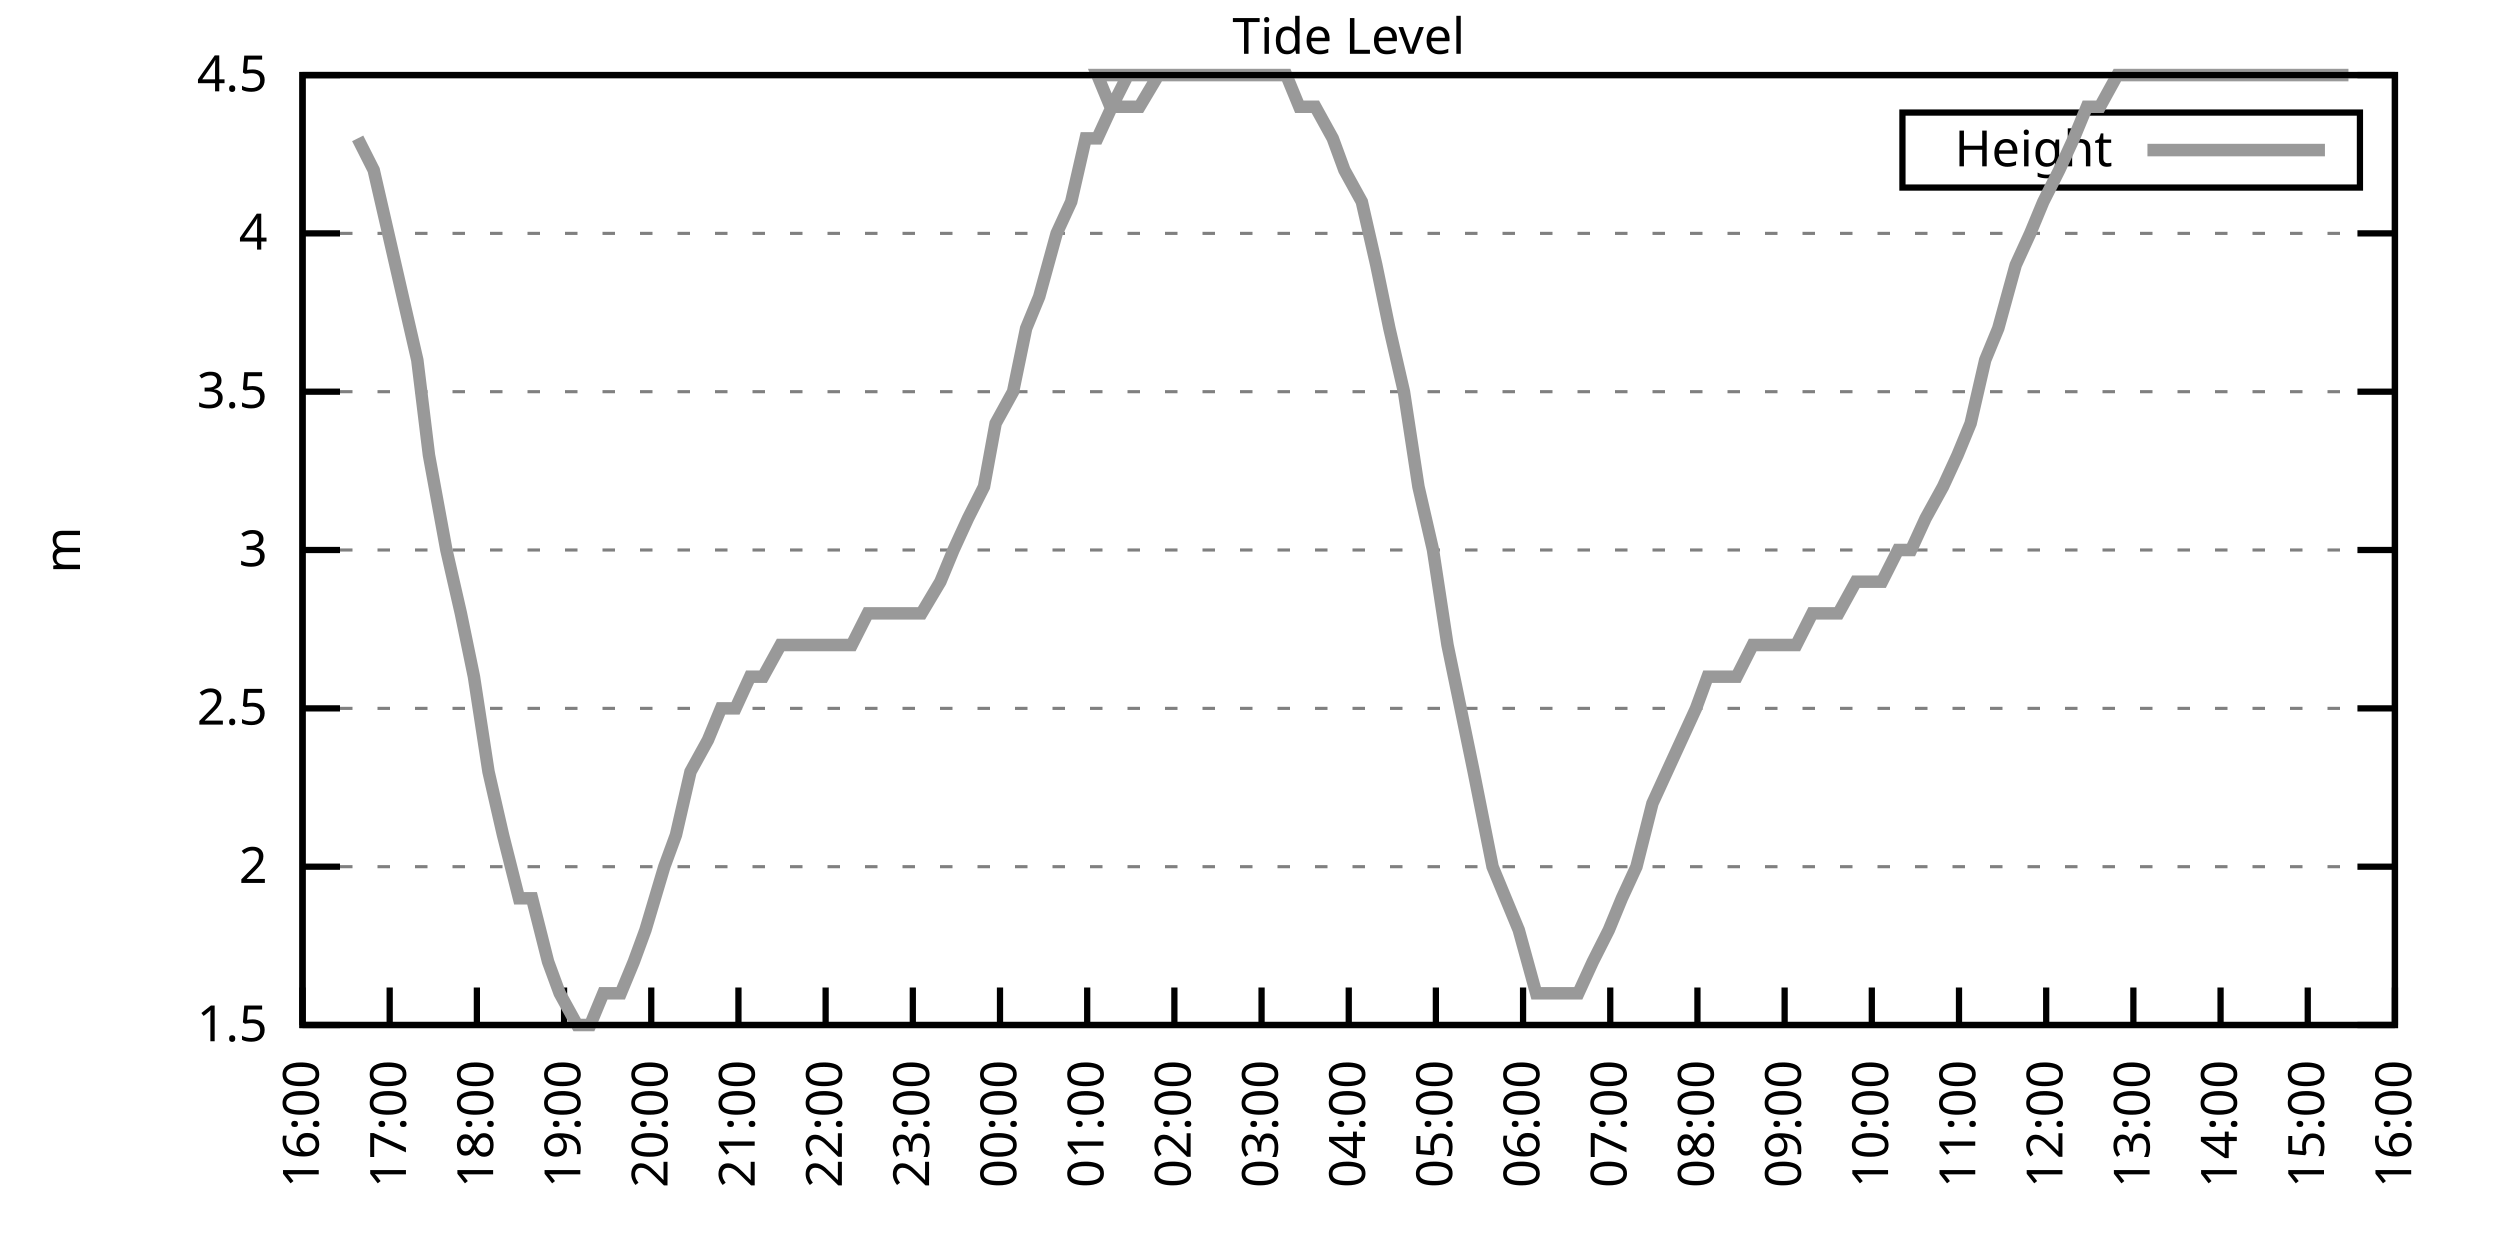
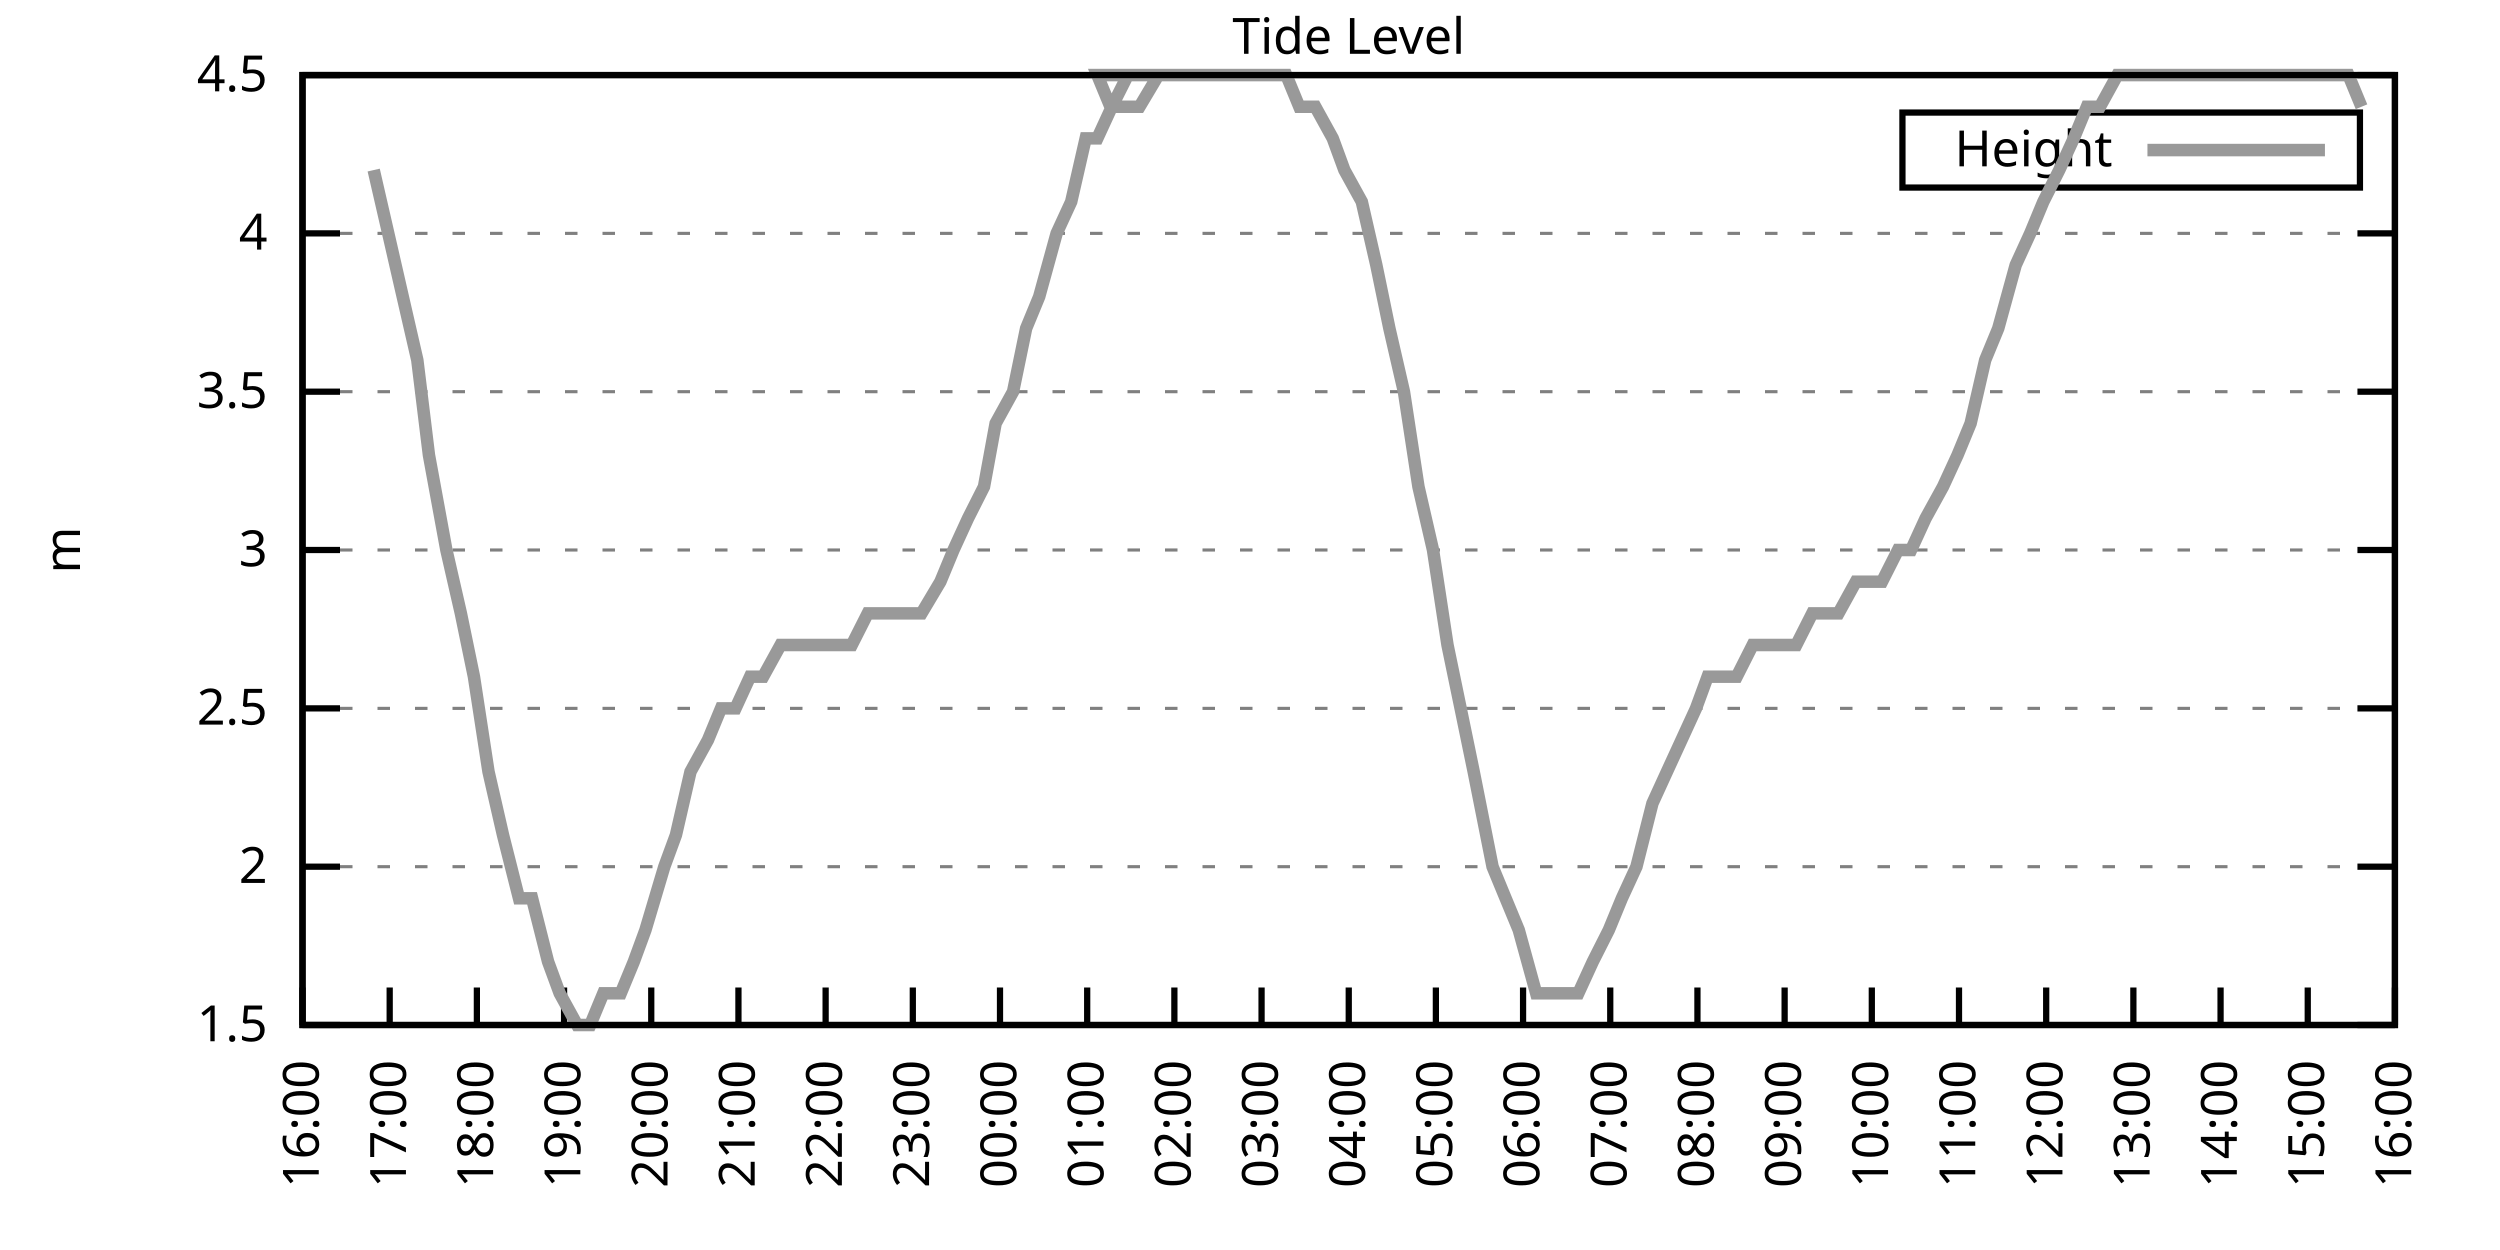
<svg xmlns="http://www.w3.org/2000/svg" xmlns:xlink="http://www.w3.org/1999/xlink" width="400" height="200" viewBox="0 0 400 200">
  <g id="gnuplot_canvas">
    <rect x="0" y="0" width="400" height="200" fill="none" />
    <defs>
      <circle id="gpDot" r="0.5" stroke-width="0.5" stroke="currentColor" />
      <path id="gpPt0" stroke-width="0.333" stroke="currentColor" d="M-1,0 h2 M0,-1 v2" />
      <path id="gpPt1" stroke-width="0.333" stroke="currentColor" d="M-1,-1 L1,1 M1,-1 L-1,1" />
      <path id="gpPt2" stroke-width="0.333" stroke="currentColor" d="M-1,0 L1,0 M0,-1 L0,1 M-1,-1 L1,1 M-1,1 L1,-1" />
      <rect id="gpPt3" stroke-width="0.333" stroke="currentColor" x="-1" y="-1" width="2" height="2" />
      <rect id="gpPt4" stroke-width="0.333" stroke="currentColor" fill="currentColor" x="-1" y="-1" width="2" height="2" />
      <circle id="gpPt5" stroke-width="0.333" stroke="currentColor" cx="0" cy="0" r="1" />
      <use xlink:href="#gpPt5" id="gpPt6" fill="currentColor" stroke="none" />
      <path id="gpPt7" stroke-width="0.333" stroke="currentColor" d="M0,-1.33 L-1.33,0.67 L1.33,0.67 z" />
      <use xlink:href="#gpPt7" id="gpPt8" fill="currentColor" stroke="none" />
      <use xlink:href="#gpPt7" id="gpPt9" stroke="currentColor" transform="rotate(180)" />
      <use xlink:href="#gpPt9" id="gpPt10" fill="currentColor" stroke="none" />
      <use xlink:href="#gpPt3" id="gpPt11" stroke="currentColor" transform="rotate(45)" />
      <use xlink:href="#gpPt11" id="gpPt12" fill="currentColor" stroke="none" />
      <path id="gpPt13" stroke-width="0.333" stroke="currentColor" d="M0,1.330 L1.265,0.411 L0.782,-1.067 L-0.782,-1.076 L-1.265,0.411 z" />
      <use xlink:href="#gpPt13" id="gpPt14" fill="currentColor" stroke="none" />
      <filter id="textbox" filterUnits="objectBoundingBox" x="0" y="0" height="1" width="1">
        <feFlood flood-color="white" flood-opacity="1" result="bgnd" />
        <feComposite in="SourceGraphic" in2="bgnd" operator="atop" />
      </filter>
      <filter id="greybox" filterUnits="objectBoundingBox" x="0" y="0" height="1" width="1">
        <feFlood flood-color="lightgrey" flood-opacity="1" result="grey" />
        <feComposite in="SourceGraphic" in2="grey" operator="atop" />
      </filter>
    </defs>
    <g fill="none" color="white" stroke="currentColor" stroke-width="1.00" stroke-linecap="butt" stroke-linejoin="miter">
</g>
    <g fill="none" color="black" stroke="currentColor" stroke-width="1.00" stroke-linecap="butt" stroke-linejoin="miter">
      <g stroke="none" shape-rendering="crispEdges">
        <polygon fill="rgb(255, 255, 255)" points="48.40,164.00 383.18,164.00 383.18,12.02 48.40,12.02 " />
      </g>
    </g>
    <g fill="none" color="black" stroke="currentColor" stroke-width="1.00" stroke-linecap="butt" stroke-linejoin="miter">
</g>
    <g fill="none" color="black" stroke="black" stroke-width="0.50" stroke-linecap="butt" stroke-linejoin="miter">
</g>
    <g fill="none" color="gray" stroke="currentColor" stroke-width="0.50" stroke-linecap="butt" stroke-linejoin="miter">
      <path stroke="gray" stroke-dasharray="2,4" class="gridline" d="M48.40,164.00 L383.19,164.00  " />
    </g>
    <g fill="none" color="gray" stroke="gray" stroke-width="1.00" stroke-linecap="butt" stroke-linejoin="miter">
</g>
    <g fill="none" color="black" stroke="currentColor" stroke-width="1.00" stroke-linecap="butt" stroke-linejoin="miter">
      <path stroke="black" d="M48.40,164.00 L54.40,164.00 M383.19,164.00 L377.19,164.00  " />
      <g transform="translate(42.80,166.60)" stroke="none" fill="black" font-family="Sans" font-size="8.00" text-anchor="end">
        <text>
          <tspan font-family="Sans"> 1.5</tspan>
        </text>
      </g>
    </g>
    <g fill="none" color="black" stroke="currentColor" stroke-width="1.00" stroke-linecap="butt" stroke-linejoin="miter">
</g>
    <g fill="none" color="black" stroke="black" stroke-width="0.50" stroke-linecap="butt" stroke-linejoin="miter">
</g>
    <g fill="none" color="gray" stroke="currentColor" stroke-width="0.50" stroke-linecap="butt" stroke-linejoin="miter">
      <path stroke="gray" stroke-dasharray="2,4" class="gridline" d="M48.40,138.67 L383.19,138.67  " />
    </g>
    <g fill="none" color="gray" stroke="gray" stroke-width="1.00" stroke-linecap="butt" stroke-linejoin="miter">
</g>
    <g fill="none" color="black" stroke="currentColor" stroke-width="1.00" stroke-linecap="butt" stroke-linejoin="miter">
      <path stroke="black" d="M48.40,138.67 L54.40,138.67 M383.19,138.67 L377.19,138.67  " />
      <g transform="translate(42.80,141.27)" stroke="none" fill="black" font-family="Sans" font-size="8.00" text-anchor="end">
        <text>
          <tspan font-family="Sans"> 2</tspan>
        </text>
      </g>
    </g>
    <g fill="none" color="black" stroke="currentColor" stroke-width="1.00" stroke-linecap="butt" stroke-linejoin="miter">
</g>
    <g fill="none" color="black" stroke="black" stroke-width="0.50" stroke-linecap="butt" stroke-linejoin="miter">
</g>
    <g fill="none" color="gray" stroke="currentColor" stroke-width="0.50" stroke-linecap="butt" stroke-linejoin="miter">
      <path stroke="gray" stroke-dasharray="2,4" class="gridline" d="M48.40,113.34 L383.19,113.34  " />
    </g>
    <g fill="none" color="gray" stroke="gray" stroke-width="1.00" stroke-linecap="butt" stroke-linejoin="miter">
</g>
    <g fill="none" color="black" stroke="currentColor" stroke-width="1.00" stroke-linecap="butt" stroke-linejoin="miter">
      <path stroke="black" d="M48.40,113.34 L54.40,113.34 M383.19,113.34 L377.19,113.34  " />
      <g transform="translate(42.80,115.94)" stroke="none" fill="black" font-family="Sans" font-size="8.00" text-anchor="end">
        <text>
          <tspan font-family="Sans"> 2.5</tspan>
        </text>
      </g>
    </g>
    <g fill="none" color="black" stroke="currentColor" stroke-width="1.00" stroke-linecap="butt" stroke-linejoin="miter">
</g>
    <g fill="none" color="black" stroke="black" stroke-width="0.50" stroke-linecap="butt" stroke-linejoin="miter">
</g>
    <g fill="none" color="gray" stroke="currentColor" stroke-width="0.50" stroke-linecap="butt" stroke-linejoin="miter">
      <path stroke="gray" stroke-dasharray="2,4" class="gridline" d="M48.40,88.00 L383.19,88.00  " />
    </g>
    <g fill="none" color="gray" stroke="gray" stroke-width="1.00" stroke-linecap="butt" stroke-linejoin="miter">
</g>
    <g fill="none" color="black" stroke="currentColor" stroke-width="1.00" stroke-linecap="butt" stroke-linejoin="miter">
      <path stroke="black" d="M48.40,88.00 L54.40,88.00 M383.19,88.00 L377.19,88.00  " />
      <g transform="translate(42.80,90.60)" stroke="none" fill="black" font-family="Sans" font-size="8.00" text-anchor="end">
        <text>
          <tspan font-family="Sans"> 3</tspan>
        </text>
      </g>
    </g>
    <g fill="none" color="black" stroke="currentColor" stroke-width="1.00" stroke-linecap="butt" stroke-linejoin="miter">
</g>
    <g fill="none" color="black" stroke="black" stroke-width="0.50" stroke-linecap="butt" stroke-linejoin="miter">
</g>
    <g fill="none" color="gray" stroke="currentColor" stroke-width="0.50" stroke-linecap="butt" stroke-linejoin="miter">
      <path stroke="gray" stroke-dasharray="2,4" class="gridline" d="M48.40,62.67 L383.19,62.67  " />
    </g>
    <g fill="none" color="gray" stroke="gray" stroke-width="1.00" stroke-linecap="butt" stroke-linejoin="miter">
</g>
    <g fill="none" color="black" stroke="currentColor" stroke-width="1.00" stroke-linecap="butt" stroke-linejoin="miter">
      <path stroke="black" d="M48.40,62.67 L54.40,62.67 M383.19,62.67 L377.19,62.67  " />
      <g transform="translate(42.80,65.27)" stroke="none" fill="black" font-family="Sans" font-size="8.00" text-anchor="end">
        <text>
          <tspan font-family="Sans"> 3.5</tspan>
        </text>
      </g>
    </g>
    <g fill="none" color="black" stroke="currentColor" stroke-width="1.00" stroke-linecap="butt" stroke-linejoin="miter">
</g>
    <g fill="none" color="black" stroke="black" stroke-width="0.50" stroke-linecap="butt" stroke-linejoin="miter">
</g>
    <g fill="none" color="gray" stroke="currentColor" stroke-width="0.50" stroke-linecap="butt" stroke-linejoin="miter">
      <path stroke="gray" stroke-dasharray="2,4" class="gridline" d="M48.40,37.34 L383.19,37.34  " />
    </g>
    <g fill="none" color="gray" stroke="gray" stroke-width="1.00" stroke-linecap="butt" stroke-linejoin="miter">
</g>
    <g fill="none" color="black" stroke="currentColor" stroke-width="1.00" stroke-linecap="butt" stroke-linejoin="miter">
      <path stroke="black" d="M48.40,37.34 L54.40,37.34 M383.19,37.34 L377.19,37.34  " />
      <g transform="translate(42.80,39.94)" stroke="none" fill="black" font-family="Sans" font-size="8.00" text-anchor="end">
        <text>
          <tspan font-family="Sans"> 4</tspan>
        </text>
      </g>
    </g>
    <g fill="none" color="black" stroke="currentColor" stroke-width="1.00" stroke-linecap="butt" stroke-linejoin="miter">
</g>
    <g fill="none" color="black" stroke="black" stroke-width="0.50" stroke-linecap="butt" stroke-linejoin="miter">
</g>
    <g fill="none" color="gray" stroke="currentColor" stroke-width="0.50" stroke-linecap="butt" stroke-linejoin="miter">
      <path stroke="gray" stroke-dasharray="2,4" class="gridline" d="M48.40,12.01 L383.19,12.01  " />
    </g>
    <g fill="none" color="gray" stroke="gray" stroke-width="1.00" stroke-linecap="butt" stroke-linejoin="miter">
</g>
    <g fill="none" color="black" stroke="currentColor" stroke-width="1.00" stroke-linecap="butt" stroke-linejoin="miter">
      <path stroke="black" d="M48.40,12.01 L54.40,12.01 M383.19,12.01 L377.19,12.01  " />
      <g transform="translate(42.80,14.61)" stroke="none" fill="black" font-family="Sans" font-size="8.00" text-anchor="end">
        <text>
          <tspan font-family="Sans"> 4.5</tspan>
        </text>
      </g>
    </g>
    <g fill="none" color="black" stroke="currentColor" stroke-width="1.00" stroke-linecap="butt" stroke-linejoin="miter">
      <path stroke="black" d="M48.40,164.00 L48.40,158.00  " />
      <g transform="translate(51.00,169.60) rotate(270.00)" stroke="none" fill="black" font-family="Sans" font-size="8.00" text-anchor="end">
        <text>
          <tspan font-family="Sans">16:00</tspan>
        </text>
      </g>
    </g>
    <g fill="none" color="black" stroke="currentColor" stroke-width="1.00" stroke-linecap="butt" stroke-linejoin="miter">
      <path stroke="black" d="M62.35,164.00 L62.35,158.00  " />
      <g transform="translate(64.95,169.60) rotate(270.00)" stroke="none" fill="black" font-family="Sans" font-size="8.00" text-anchor="end">
        <text>
          <tspan font-family="Sans">17:00</tspan>
        </text>
      </g>
    </g>
    <g fill="none" color="black" stroke="currentColor" stroke-width="1.00" stroke-linecap="butt" stroke-linejoin="miter">
      <path stroke="black" d="M76.30,164.00 L76.30,158.00  " />
      <g transform="translate(78.90,169.60) rotate(270.00)" stroke="none" fill="black" font-family="Sans" font-size="8.00" text-anchor="end">
        <text>
          <tspan font-family="Sans">18:00</tspan>
        </text>
      </g>
    </g>
    <g fill="none" color="black" stroke="currentColor" stroke-width="1.00" stroke-linecap="butt" stroke-linejoin="miter">
      <path stroke="black" d="M90.25,164.00 L90.25,158.00  " />
      <g transform="translate(92.85,169.60) rotate(270.00)" stroke="none" fill="black" font-family="Sans" font-size="8.00" text-anchor="end">
        <text>
          <tspan font-family="Sans">19:00</tspan>
        </text>
      </g>
    </g>
    <g fill="none" color="black" stroke="currentColor" stroke-width="1.00" stroke-linecap="butt" stroke-linejoin="miter">
      <path stroke="black" d="M104.20,164.00 L104.20,158.00  " />
      <g transform="translate(106.80,169.60) rotate(270.00)" stroke="none" fill="black" font-family="Sans" font-size="8.00" text-anchor="end">
        <text>
          <tspan font-family="Sans">20:00</tspan>
        </text>
      </g>
    </g>
    <g fill="none" color="black" stroke="currentColor" stroke-width="1.00" stroke-linecap="butt" stroke-linejoin="miter">
      <path stroke="black" d="M118.15,164.00 L118.15,158.00  " />
      <g transform="translate(120.75,169.60) rotate(270.00)" stroke="none" fill="black" font-family="Sans" font-size="8.00" text-anchor="end">
        <text>
          <tspan font-family="Sans">21:00</tspan>
        </text>
      </g>
    </g>
    <g fill="none" color="black" stroke="currentColor" stroke-width="1.00" stroke-linecap="butt" stroke-linejoin="miter">
      <path stroke="black" d="M132.10,164.00 L132.10,158.00  " />
      <g transform="translate(134.70,169.60) rotate(270.00)" stroke="none" fill="black" font-family="Sans" font-size="8.00" text-anchor="end">
        <text>
          <tspan font-family="Sans">22:00</tspan>
        </text>
      </g>
    </g>
    <g fill="none" color="black" stroke="currentColor" stroke-width="1.00" stroke-linecap="butt" stroke-linejoin="miter">
      <path stroke="black" d="M146.05,164.00 L146.05,158.00  " />
      <g transform="translate(148.65,169.60) rotate(270.00)" stroke="none" fill="black" font-family="Sans" font-size="8.00" text-anchor="end">
        <text>
          <tspan font-family="Sans">23:00</tspan>
        </text>
      </g>
    </g>
    <g fill="none" color="black" stroke="currentColor" stroke-width="1.00" stroke-linecap="butt" stroke-linejoin="miter">
      <path stroke="black" d="M160.00,164.00 L160.00,158.00  " />
      <g transform="translate(162.60,169.60) rotate(270.00)" stroke="none" fill="black" font-family="Sans" font-size="8.00" text-anchor="end">
        <text>
          <tspan font-family="Sans">00:00</tspan>
        </text>
      </g>
    </g>
    <g fill="none" color="black" stroke="currentColor" stroke-width="1.00" stroke-linecap="butt" stroke-linejoin="miter">
      <path stroke="black" d="M173.95,164.00 L173.95,158.00  " />
      <g transform="translate(176.55,169.60) rotate(270.00)" stroke="none" fill="black" font-family="Sans" font-size="8.00" text-anchor="end">
        <text>
          <tspan font-family="Sans">01:00</tspan>
        </text>
      </g>
    </g>
    <g fill="none" color="black" stroke="currentColor" stroke-width="1.00" stroke-linecap="butt" stroke-linejoin="miter">
      <path stroke="black" d="M187.90,164.00 L187.90,158.00  " />
      <g transform="translate(190.50,169.60) rotate(270.00)" stroke="none" fill="black" font-family="Sans" font-size="8.00" text-anchor="end">
        <text>
          <tspan font-family="Sans">02:00</tspan>
        </text>
      </g>
    </g>
    <g fill="none" color="black" stroke="currentColor" stroke-width="1.00" stroke-linecap="butt" stroke-linejoin="miter">
      <path stroke="black" d="M201.85,164.00 L201.85,158.00  " />
      <g transform="translate(204.45,169.60) rotate(270.00)" stroke="none" fill="black" font-family="Sans" font-size="8.00" text-anchor="end">
        <text>
          <tspan font-family="Sans">03:00</tspan>
        </text>
      </g>
    </g>
    <g fill="none" color="black" stroke="currentColor" stroke-width="1.00" stroke-linecap="butt" stroke-linejoin="miter">
      <path stroke="black" d="M215.80,164.00 L215.80,158.00  " />
      <g transform="translate(218.40,169.60) rotate(270.00)" stroke="none" fill="black" font-family="Sans" font-size="8.00" text-anchor="end">
        <text>
          <tspan font-family="Sans">04:00</tspan>
        </text>
      </g>
    </g>
    <g fill="none" color="black" stroke="currentColor" stroke-width="1.00" stroke-linecap="butt" stroke-linejoin="miter">
      <path stroke="black" d="M229.74,164.00 L229.74,158.00  " />
      <g transform="translate(232.34,169.60) rotate(270.00)" stroke="none" fill="black" font-family="Sans" font-size="8.00" text-anchor="end">
        <text>
          <tspan font-family="Sans">05:00</tspan>
        </text>
      </g>
    </g>
    <g fill="none" color="black" stroke="currentColor" stroke-width="1.00" stroke-linecap="butt" stroke-linejoin="miter">
      <path stroke="black" d="M243.69,164.00 L243.69,158.00  " />
      <g transform="translate(246.29,169.60) rotate(270.00)" stroke="none" fill="black" font-family="Sans" font-size="8.00" text-anchor="end">
        <text>
          <tspan font-family="Sans">06:00</tspan>
        </text>
      </g>
    </g>
    <g fill="none" color="black" stroke="currentColor" stroke-width="1.00" stroke-linecap="butt" stroke-linejoin="miter">
      <path stroke="black" d="M257.64,164.00 L257.64,158.00  " />
      <g transform="translate(260.24,169.60) rotate(270.00)" stroke="none" fill="black" font-family="Sans" font-size="8.00" text-anchor="end">
        <text>
          <tspan font-family="Sans">07:00</tspan>
        </text>
      </g>
    </g>
    <g fill="none" color="black" stroke="currentColor" stroke-width="1.00" stroke-linecap="butt" stroke-linejoin="miter">
      <path stroke="black" d="M271.59,164.00 L271.59,158.00  " />
      <g transform="translate(274.19,169.60) rotate(270.00)" stroke="none" fill="black" font-family="Sans" font-size="8.00" text-anchor="end">
        <text>
          <tspan font-family="Sans">08:00</tspan>
        </text>
      </g>
    </g>
    <g fill="none" color="black" stroke="currentColor" stroke-width="1.00" stroke-linecap="butt" stroke-linejoin="miter">
      <path stroke="black" d="M285.54,164.00 L285.54,158.00  " />
      <g transform="translate(288.14,169.60) rotate(270.00)" stroke="none" fill="black" font-family="Sans" font-size="8.00" text-anchor="end">
        <text>
          <tspan font-family="Sans">09:00</tspan>
        </text>
      </g>
    </g>
    <g fill="none" color="black" stroke="currentColor" stroke-width="1.00" stroke-linecap="butt" stroke-linejoin="miter">
      <path stroke="black" d="M299.49,164.00 L299.49,158.00  " />
      <g transform="translate(302.09,169.60) rotate(270.00)" stroke="none" fill="black" font-family="Sans" font-size="8.00" text-anchor="end">
        <text>
          <tspan font-family="Sans">10:00</tspan>
        </text>
      </g>
    </g>
    <g fill="none" color="black" stroke="currentColor" stroke-width="1.00" stroke-linecap="butt" stroke-linejoin="miter">
      <path stroke="black" d="M313.44,164.00 L313.44,158.00  " />
      <g transform="translate(316.04,169.60) rotate(270.00)" stroke="none" fill="black" font-family="Sans" font-size="8.00" text-anchor="end">
        <text>
          <tspan font-family="Sans">11:00</tspan>
        </text>
      </g>
    </g>
    <g fill="none" color="black" stroke="currentColor" stroke-width="1.00" stroke-linecap="butt" stroke-linejoin="miter">
      <path stroke="black" d="M327.39,164.00 L327.39,158.00  " />
      <g transform="translate(329.99,169.60) rotate(270.00)" stroke="none" fill="black" font-family="Sans" font-size="8.00" text-anchor="end">
        <text>
          <tspan font-family="Sans">12:00</tspan>
        </text>
      </g>
    </g>
    <g fill="none" color="black" stroke="currentColor" stroke-width="1.00" stroke-linecap="butt" stroke-linejoin="miter">
      <path stroke="black" d="M341.34,164.00 L341.34,158.00  " />
      <g transform="translate(343.94,169.60) rotate(270.00)" stroke="none" fill="black" font-family="Sans" font-size="8.00" text-anchor="end">
        <text>
          <tspan font-family="Sans">13:00</tspan>
        </text>
      </g>
    </g>
    <g fill="none" color="black" stroke="currentColor" stroke-width="1.00" stroke-linecap="butt" stroke-linejoin="miter">
      <path stroke="black" d="M355.29,164.00 L355.29,158.00  " />
      <g transform="translate(357.89,169.60) rotate(270.00)" stroke="none" fill="black" font-family="Sans" font-size="8.00" text-anchor="end">
        <text>
          <tspan font-family="Sans">14:00</tspan>
        </text>
      </g>
    </g>
    <g fill="none" color="black" stroke="currentColor" stroke-width="1.00" stroke-linecap="butt" stroke-linejoin="miter">
      <path stroke="black" d="M369.24,164.00 L369.24,158.00  " />
      <g transform="translate(371.84,169.60) rotate(270.00)" stroke="none" fill="black" font-family="Sans" font-size="8.00" text-anchor="end">
        <text>
          <tspan font-family="Sans">15:00</tspan>
        </text>
      </g>
    </g>
    <g fill="none" color="black" stroke="currentColor" stroke-width="1.00" stroke-linecap="butt" stroke-linejoin="miter">
      <path stroke="black" d="M383.19,164.00 L383.19,158.00  " />
      <g transform="translate(385.79,169.60) rotate(270.00)" stroke="none" fill="black" font-family="Sans" font-size="8.00" text-anchor="end">
        <text>
          <tspan font-family="Sans">16:00</tspan>
        </text>
      </g>
    </g>
    <g fill="none" color="black" stroke="currentColor" stroke-width="1.00" stroke-linecap="butt" stroke-linejoin="miter">
</g>
    <g fill="none" color="black" stroke="currentColor" stroke-width="1.00" stroke-linecap="butt" stroke-linejoin="miter">
      <path stroke="black" d="M48.40,12.01 L48.40,164.00 L383.19,164.00 L383.19,12.01 L48.40,12.01 Z  " />
    </g>
    <g fill="none" color="black" stroke="currentColor" stroke-width="1.00" stroke-linecap="butt" stroke-linejoin="miter">
</g>
    <g fill="none" color="black" stroke="currentColor" stroke-width="1.00" stroke-linecap="butt" stroke-linejoin="miter">
      <path stroke="black" d="M304.39,30.01 L304.39,18.01 L377.59,18.01 L377.59,30.01 L304.39,30.01 Z  " />
    </g>
    <g id="Tide_level_plot_1">
      <g fill="none" color="white" stroke="black" stroke-width="2.00" stroke-linecap="butt" stroke-linejoin="miter">
</g>
      <g fill="none" color="black" stroke="currentColor" stroke-width="2.00" stroke-linecap="butt" stroke-linejoin="miter">
        <g transform="translate(337.99,26.61)" stroke="none" fill="black" font-family="Sans" font-size="8.00" text-anchor="end">
          <text>
            <tspan font-family="Sans">Height</tspan>
          </text>
        </g>
      </g>
      <g fill="none" color="black" stroke="currentColor" stroke-width="2.00" stroke-linecap="butt" stroke-linejoin="miter">
-         <path stroke="rgb(153, 153, 153)" d="M343.59,24.01 L371.99,24.01 M57.23,22.14 L59.79,27.21 L62.12,37.34 L64.44,47.47 L66.77,57.61 L68.63,72.81   L71.42,88.00 L73.74,98.14 L75.83,108.27 L78.16,123.47 L80.48,133.60 L83.04,143.73 L85.13,143.73 L87.69,153.87   L89.55,158.93 L92.34,164.00 L94.43,164.00 L96.53,158.93 L99.32,158.93 L101.41,153.87 L103.27,148.80 L106.29,138.67   L108.15,133.60 L110.48,123.47 L113.27,118.40 L115.36,113.34 L117.68,113.34 L120.01,108.27 L122.10,108.27 L124.89,103.20   L127.22,103.20 L129.31,103.20 L131.87,103.20 L134.19,103.20 L136.28,103.20 L138.84,98.14 L140.93,98.14 L143.26,98.14   L145.35,98.14 L147.44,98.14 L150.46,93.07 L152.56,88.00 L154.88,82.94 L157.44,77.87 L159.30,67.74 L162.09,62.67   L164.18,52.54 L166.27,47.47 L169.06,37.34 L171.39,32.28 L173.71,22.14 L175.57,22.14 L177.90,17.08 L180.46,12.01   L183.01,12.01 L185.34,12.01 L187.66,12.01 L175.57,12.01 L177.67,17.08 L180.69,17.08 L182.32,17.08 L185.34,12.01   L187.66,12.01 L189.29,12.01 L191.85,12.01 L194.41,12.01 L196.96,12.01 L199.29,12.01 L201.38,12.01 L203.94,12.01   L205.80,12.01 L207.89,17.08 L210.45,17.08 L213.24,22.14 L215.10,27.21 L217.89,32.28 L220.21,42.41 L222.30,52.54   L224.63,62.67 L226.95,77.87 L229.28,88.00 L231.60,103.20 L233.70,113.34 L235.79,123.47 L238.81,138.67 L240.90,143.73   L243.00,148.80 L245.79,158.93 L248.11,158.93 L249.97,158.93 L252.53,158.93 L254.85,153.87 L257.41,148.80 L259.50,143.73   L261.83,138.67 L264.39,128.54 L266.71,123.47 L269.04,118.40 L271.36,113.34 L273.22,108.27 L275.78,108.27 L277.87,108.27   L280.43,103.20 L282.52,103.20 L285.08,103.20 L287.40,103.20 L289.96,98.14 L292.05,98.14 L294.15,98.14 L296.94,93.07   L299.03,93.07 L301.12,93.07 L303.68,88.00 L305.77,88.00 L308.09,82.94 L310.88,77.87 L313.21,72.81 L315.30,67.74   L317.63,57.61 L319.72,52.54 L322.51,42.41 L324.83,37.34 L326.93,32.28 L329.48,27.21 L331.81,22.14 L333.90,17.08   L335.99,17.08 L338.78,12.01 L340.64,12.01 L342.97,12.01 L345.29,12.01 L347.62,12.01 L350.41,12.01 L352.73,12.01   L355.06,12.01 L357.38,12.01 L359.71,12.01 L362.03,12.01 L364.13,12.01 L366.22,12.01 L368.54,12.01 L371.10,12.01   L373.66,12.01 L375.75,12.01  " />
+         <path stroke="rgb(153, 153, 153)" d="M343.59,24.01 L371.99,24.01 M59.79,27.21 L62.12,37.34 L64.44,47.47 L66.77,57.61 L68.63,72.81 L71.42,88.00   L73.74,98.14 L75.83,108.27 L78.16,123.47 L80.48,133.60 L83.04,143.73 L85.13,143.73 L87.69,153.87 L89.55,158.93   L92.34,164.00 L94.43,164.00 L96.53,158.93 L99.32,158.93 L101.41,153.87 L103.27,148.80 L106.29,138.67 L108.15,133.60   L110.48,123.47 L113.27,118.40 L115.36,113.34 L117.68,113.34 L120.01,108.27 L122.10,108.27 L124.89,103.20 L127.22,103.20   L129.31,103.20 L131.87,103.20 L134.19,103.20 L136.28,103.20 L138.84,98.14 L140.93,98.14 L143.26,98.14 L145.35,98.14   L147.44,98.14 L150.46,93.07 L152.56,88.00 L154.88,82.94 L157.44,77.87 L159.30,67.74 L162.09,62.67 L164.18,52.54   L166.27,47.47 L169.06,37.34 L171.39,32.28 L173.71,22.14 L175.57,22.14 L177.90,17.08 L180.46,12.01 L183.01,12.01   L185.34,12.01 L187.66,12.01 L175.57,12.01 L177.67,17.08 L180.69,17.08 L182.32,17.08 L185.34,12.01 L187.66,12.01   L189.29,12.01 L191.85,12.01 L194.41,12.01 L196.96,12.01 L199.29,12.01 L201.38,12.01 L203.94,12.01 L205.80,12.01   L207.89,17.08 L210.45,17.08 L213.24,22.14 L215.10,27.21 L217.89,32.28 L220.21,42.41 L222.30,52.54 L224.63,62.67   L226.95,77.87 L229.28,88.00 L231.60,103.20 L233.70,113.34 L235.79,123.47 L238.81,138.67 L240.90,143.73 L243.00,148.80   L245.79,158.93 L248.11,158.93 L249.97,158.93 L252.53,158.93 L254.85,153.87 L257.41,148.80 L259.50,143.73 L261.83,138.67   L264.39,128.54 L266.71,123.47 L269.04,118.40 L271.36,113.34 L273.22,108.27 L275.78,108.27 L277.87,108.27 L280.43,103.20   L282.52,103.20 L285.08,103.20 L287.40,103.20 L289.96,98.14 L292.05,98.14 L294.15,98.14 L296.94,93.07 L299.03,93.07   L301.12,93.07 L303.68,88.00 L305.77,88.00 L308.09,82.94 L310.88,77.87 L313.21,72.81 L315.30,67.74 L317.63,57.61   L319.72,52.54 L322.51,42.41 L324.83,37.34 L326.93,32.28 L329.48,27.21 L331.81,22.14 L333.90,17.08 L335.99,17.08   L338.78,12.01 L340.64,12.01 L342.97,12.01 L345.29,12.01 L347.62,12.01 L350.41,12.01 L352.73,12.01 L355.06,12.01   L357.38,12.01 L359.71,12.01 L362.03,12.01 L364.13,12.01 L366.22,12.01 L368.54,12.01 L371.10,12.01 L373.66,12.01   L375.75,12.01 L377.84,17.08  " />
      </g>
    </g>
    <g fill="none" color="black" stroke="currentColor" stroke-width="2.00" stroke-linecap="butt" stroke-linejoin="miter">
</g>
    <g fill="none" color="black" stroke="black" stroke-width="1.00" stroke-linecap="butt" stroke-linejoin="miter">
</g>
    <g fill="none" color="black" stroke="currentColor" stroke-width="1.00" stroke-linecap="butt" stroke-linejoin="miter">
      <path stroke="black" d="M48.40,12.01 L48.40,164.00 L383.19,164.00 L383.19,12.01 L48.40,12.01 Z  " />
      <g transform="translate(12.80,88.01) rotate(270.00)" stroke="none" fill="black" font-family="Sans" font-size="8.00" text-anchor="middle">
        <text>
          <tspan font-family="Sans">m</tspan>
        </text>
      </g>
    </g>
    <g fill="none" color="black" stroke="currentColor" stroke-width="1.00" stroke-linecap="butt" stroke-linejoin="miter">
</g>
    <g fill="none" color="black" stroke="currentColor" stroke-width="1.00" stroke-linecap="butt" stroke-linejoin="miter">
      <g transform="translate(215.79,8.61)" stroke="none" fill="black" font-family="Sans" font-size="8.00" text-anchor="middle">
        <text>
          <tspan font-family="Sans">Tide Level</tspan>
        </text>
      </g>
    </g>
    <g fill="none" color="black" stroke="currentColor" stroke-width="1.00" stroke-linecap="butt" stroke-linejoin="miter">
</g>
  </g>
</svg>
